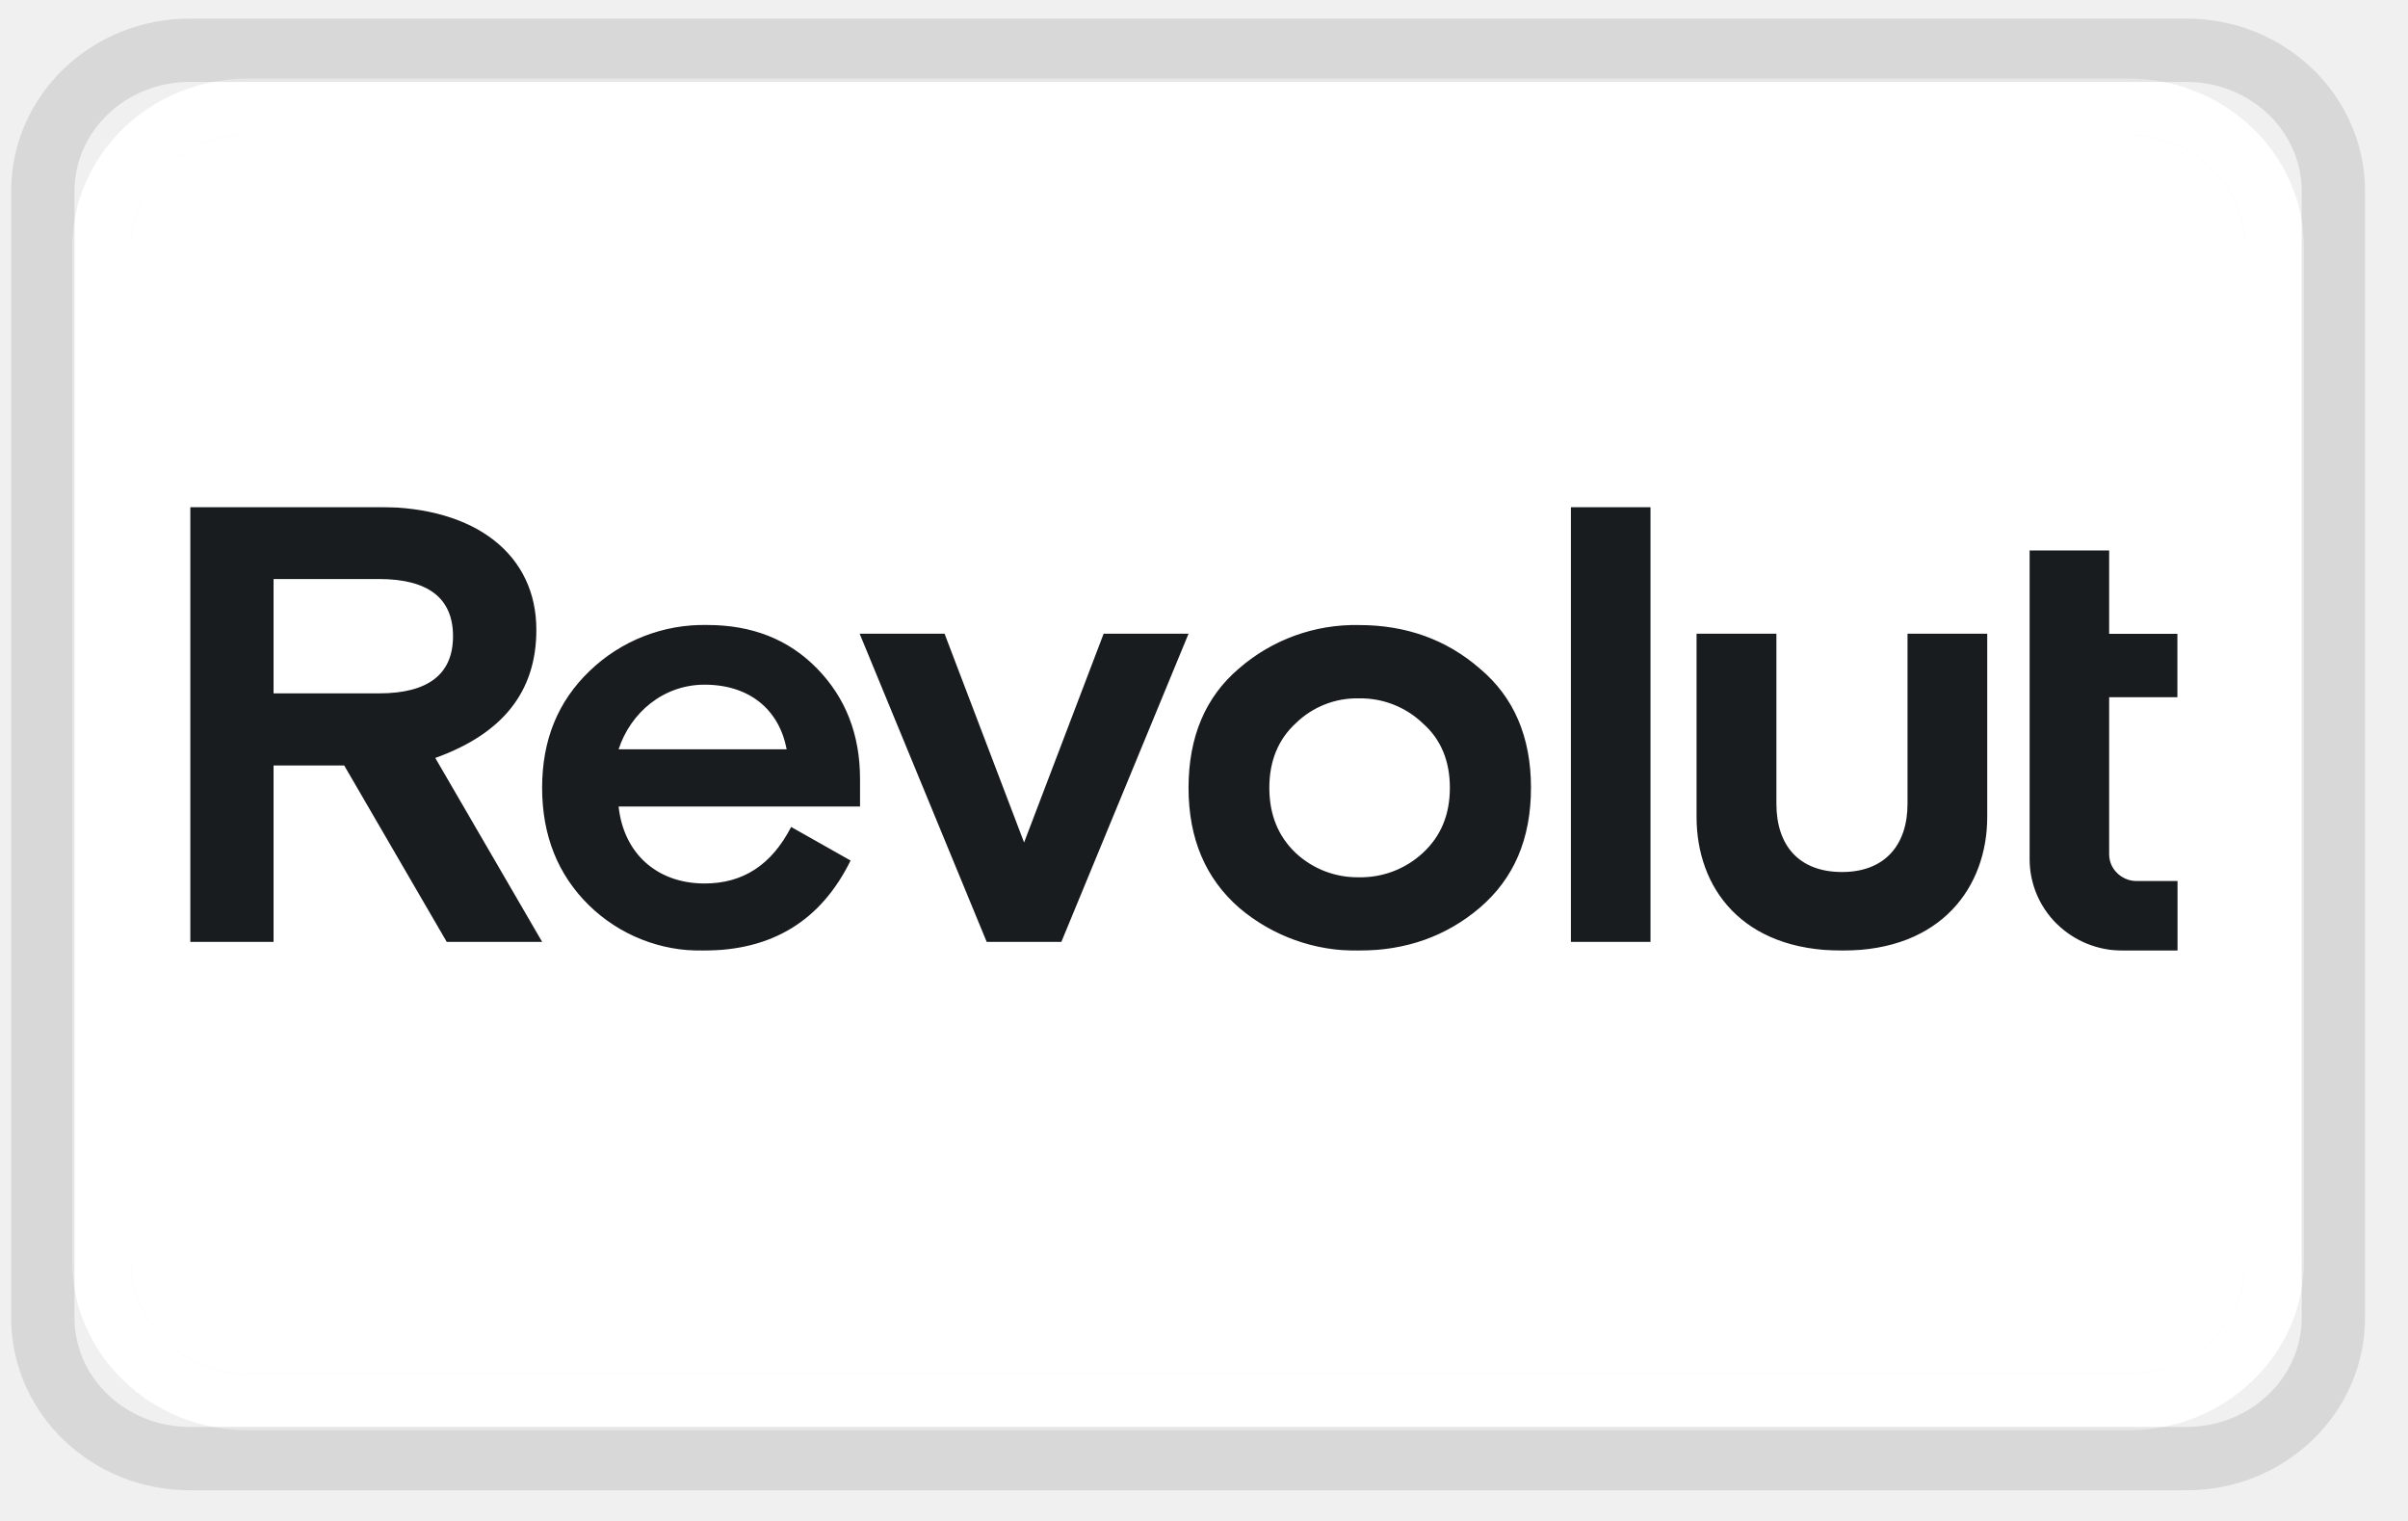
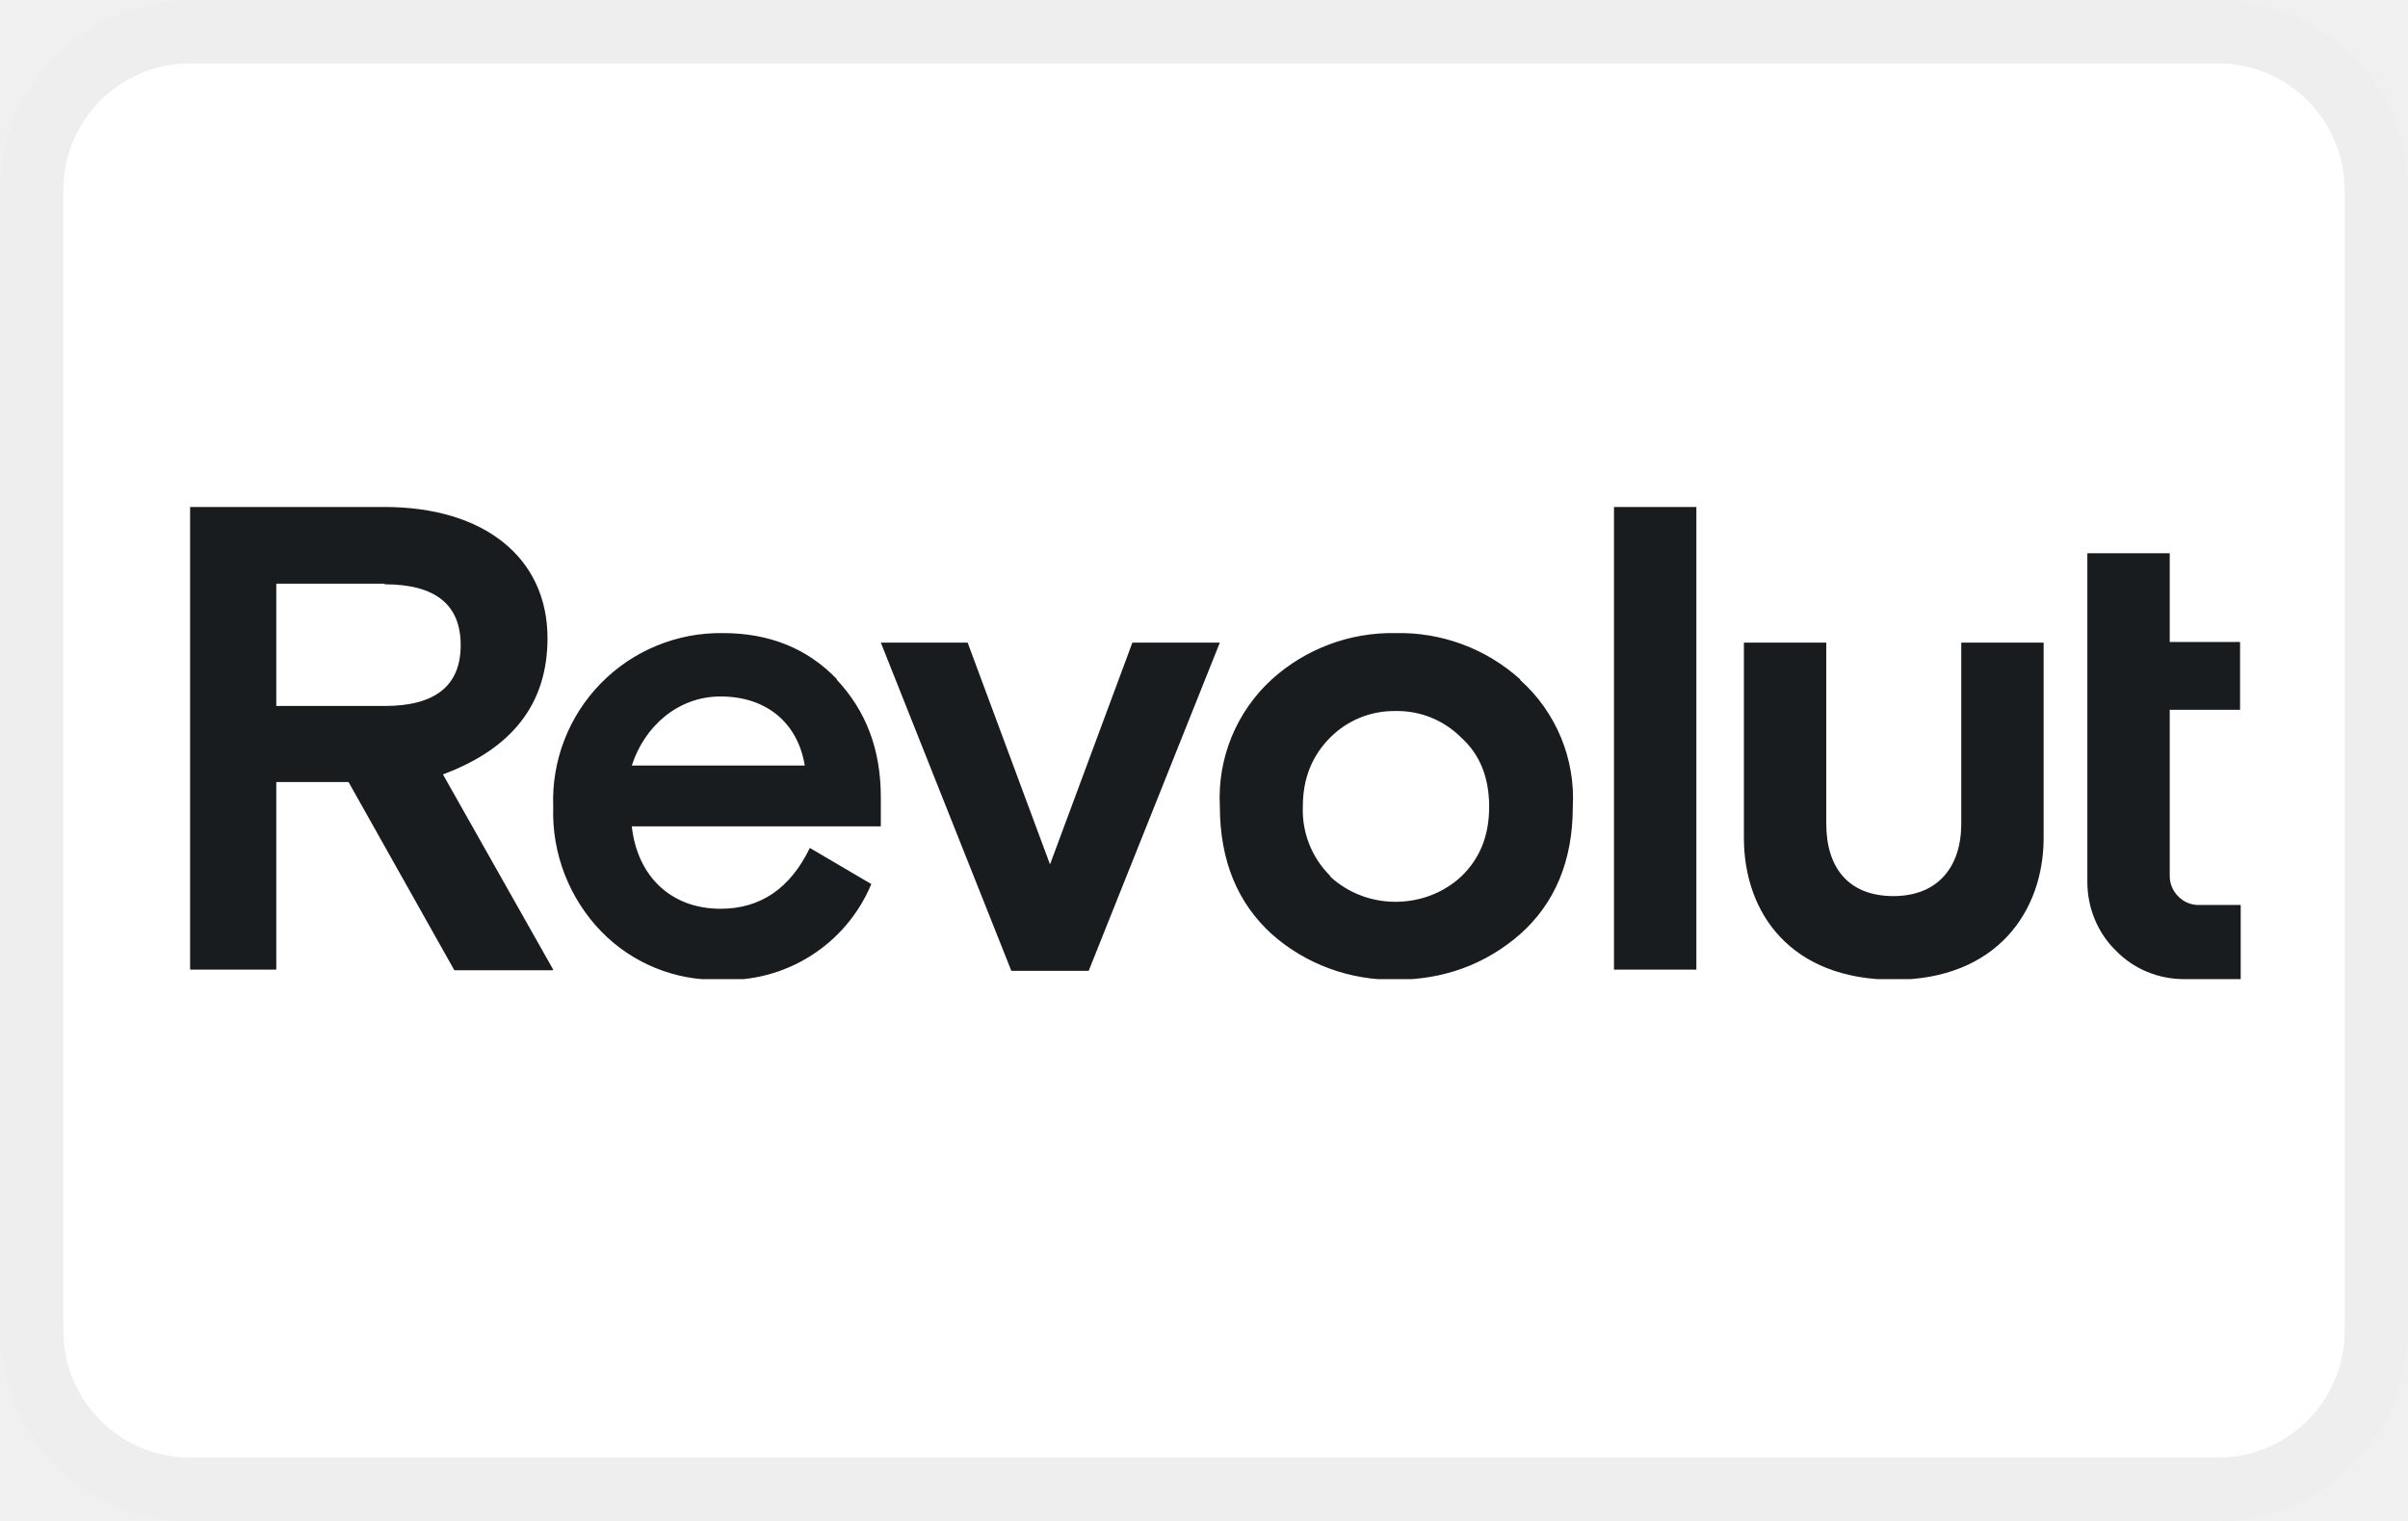
- <svg xmlns="http://www.w3.org/2000/svg" role="img" width="38" height="24" viewBox="0 0 38 24" fill="none" aria-labelledby="pi-revolut">
-   <g clip-path="url(#clip0_130_20195)">
-     <path d="M2.066 3.905c0-.982.83-1.778 1.854-1.778h29.658c1.024 0 1.854.796 1.854 1.778v16c0 .982-.83 1.777-1.854 1.777H3.92c-1.024 0-1.854-.795-1.854-1.777v-16z" fill="#fff" />
-     <mask id="pi-revolut" style="mask-type:luminance" maskUnits="userSpaceOnUse" x="3" y="8" width="32" height="7">
-       <path d="M35 8H3v7h32V8z" fill="#fff" />
-     </mask>
-     <g mask="url(#pi-revolut)">
-       <path d="M34.48 8H3v7.108h31.48V8z" fill="#fff" />
-       <path fill-rule="evenodd" clip-rule="evenodd" d="M8.556 14.863L6.869 11.96c1.067-.382 1.595-1.05 1.595-2.02C8.466 8.755 7.508 8 5.982 8H3v6.863h1.317v-2.784h1.115l1.618 2.784h1.506zM5.982 9.137c.778 0 1.167.304 1.167.902 0 .598-.39.902-1.167.902H4.317V9.137h1.665zm20.064 5.726V8H24.79v6.863h1.255zm-2.694-4.314c-.53-.46-1.168-.686-1.906-.686a2.797 2.797 0 00-1.895.686c-.529.45-.795 1.079-.795 1.882 0 .804.27 1.432.798 1.893a2.836 2.836 0 001.892.676c.738 0 1.377-.225 1.906-.676.539-.461.808-1.088.808-1.893 0-.804-.27-1.431-.808-1.882zm-2.903 2.912c-.279-.264-.418-.607-.418-1.03 0-.421.14-.764.418-1.019a1.38 1.38 0 01.997-.392 1.42 1.42 0 011.005.392c.29.255.429.598.429 1.02 0 .42-.14.764-.429 1.029a1.441 1.441 0 01-1.007.382 1.424 1.424 0 01-.995-.382zm9.653-.777V10h1.258v2.89c0 1.098-.717 2.11-2.283 2.11h-.01c-1.576 0-2.294-.99-2.294-2.11V10h1.26v2.684c0 .648.348 1.076 1.036 1.076.677 0 1.033-.429 1.033-1.075zM17.416 10l-1.255 3.294L14.906 10h-1.34l2.005 4.863h1.178L18.756 10h-1.34zm-4.522.549c.45.461.678 1.04.678 1.745v.432h-3.81c.08.745.61 1.215 1.357 1.215.608 0 1.057-.294 1.366-.892l.938.53c-.469.95-1.236 1.421-2.324 1.421a2.513 2.513 0 01-1.806-.716c-.488-.48-.738-1.098-.738-1.853 0-.755.249-1.362.748-1.842a2.595 2.595 0 011.856-.727c.708 0 1.286.226 1.735.687zm-.48 1.274c-.119-.627-.588-1.019-1.296-1.019-.649 0-1.167.441-1.356 1.02h2.653zm20.044 2.755c.274.27.646.422 1.035.422h.87v-1.098h-.649a.435.435 0 01-.397-.26.418.418 0 01-.033-.163v-2.477h1.077v-1h-1.077V8.686h-1.255v4.873c0 .382.154.749.428 1.019z" fill="#191C1F" />
-     </g>
-     <path fill-rule="evenodd" clip-rule="evenodd" d="M3.92 1.238h29.658c1.536 0 2.78 1.194 2.78 2.667v16c0 1.473-1.244 2.666-2.78 2.666H3.92c-1.536 0-2.78-1.194-2.78-2.666v-16c0-1.473 1.244-2.667 2.78-2.667zm0 .889c-1.024 0-1.854.796-1.854 1.778v16c0 .982.83 1.777 1.854 1.777h29.658c1.024 0 1.854-.795 1.854-1.777v-16c0-.982-.83-1.778-1.854-1.778H3.92z" fill="#fff" />
-     <path d="M34.505.793H2.993c-1.28 0-2.317.995-2.317 2.223v17.778c0 1.227 1.037 2.222 2.317 2.222h31.512c1.28 0 2.317-.995 2.317-2.222V3.016c0-1.228-1.037-2.223-2.317-2.223z" stroke="#000" stroke-opacity=".1" />
+ <svg xmlns="http://www.w3.org/2000/svg" width="38" height="24" fill="none" aria-labelledby="pi-revolut" role="img" viewBox="0 0 38 24">
+   <rect width="38" height="24" fill="#fff" rx="3" />
+   <rect width="37" height="23" x=".5" y=".5" stroke="#000" stroke-opacity=".07" rx="2.5" />
+   <g clip-path="url(#pi-revolut)">
+     <path fill="#191C1F" fill-rule="evenodd" d="M8.73 15.3l-1.74-3.08c1.1-.41 1.65-1.12 1.65-2.15C8.64 8.8 7.64 8 6.07 8H3v7.3h1.36v-2.96H5.5l1.67 2.97h1.55zM6.07 9.22c.8 0 1.2.32 1.2.96 0 .64-.4.96-1.2.96H4.36V9.21h1.71zm20.7 6.1V8h-1.3v7.3h1.3zm-2.78-4.6a2.84 2.84 0 00-1.97-.73 2.83 2.83 0 00-1.95.73 2.53 2.53 0 00-.82 2c0 .86.28 1.53.82 2.02.54.48 1.24.73 1.95.72.76 0 1.42-.24 1.97-.72.55-.49.83-1.16.83-2.01a2.5 2.5 0 00-.83-2zm-3 3.1a1.46 1.46 0 01-.43-1.1c0-.44.15-.8.43-1.08a1.42 1.42 0 011.03-.42 1.42 1.42 0 011.04.42c.3.27.44.64.44 1.09 0 .45-.14.81-.44 1.1-.28.26-.65.4-1.04.4-.38 0-.75-.14-1.03-.4zm9.96-.82v-2.86h1.3v3.08c0 1.16-.74 2.24-2.36 2.24-1.63 0-2.37-1.05-2.37-2.24v-3.08h1.3V13c0 .69.35 1.14 1.06 1.14.7 0 1.07-.46 1.07-1.14zm-13.08-2.86l-1.3 3.5-1.3-3.5H13.9l2.06 5.18h1.22l2.07-5.18h-1.38zm-4.67.58c.47.5.7 1.11.7 1.86v.46H9.97c.09.8.63 1.3 1.4 1.3.63 0 1.1-.32 1.41-.96l.97.57a2.46 2.46 0 01-2.4 1.51 2.52 2.52 0 01-1.86-.76 2.7 2.7 0 01-.76-1.97 2.64 2.64 0 012.68-2.74c.73 0 1.33.24 1.8.73zm-.5 1.36c-.11-.67-.6-1.09-1.33-1.09-.67 0-1.2.47-1.4 1.09h2.74zM33.39 15c.28.29.67.45 1.07.45h.9v-1.17h-.68a.44.44 0 01-.3-.13.45.45 0 01-.14-.32V11.2h1.11v-1.07h-1.11v-1.4h-1.3v5.19c0 .4.16.8.45 1.08z" clip-rule="evenodd" />
  </g>
  <defs>
    <clipPath id="pi-revolut">
-       <path fill="#fff" d="M0 0h38v24H0z" />
+       <path fill="#fff" d="M3 8h33v7.45H3z" />
    </clipPath>
  </defs>
</svg>
